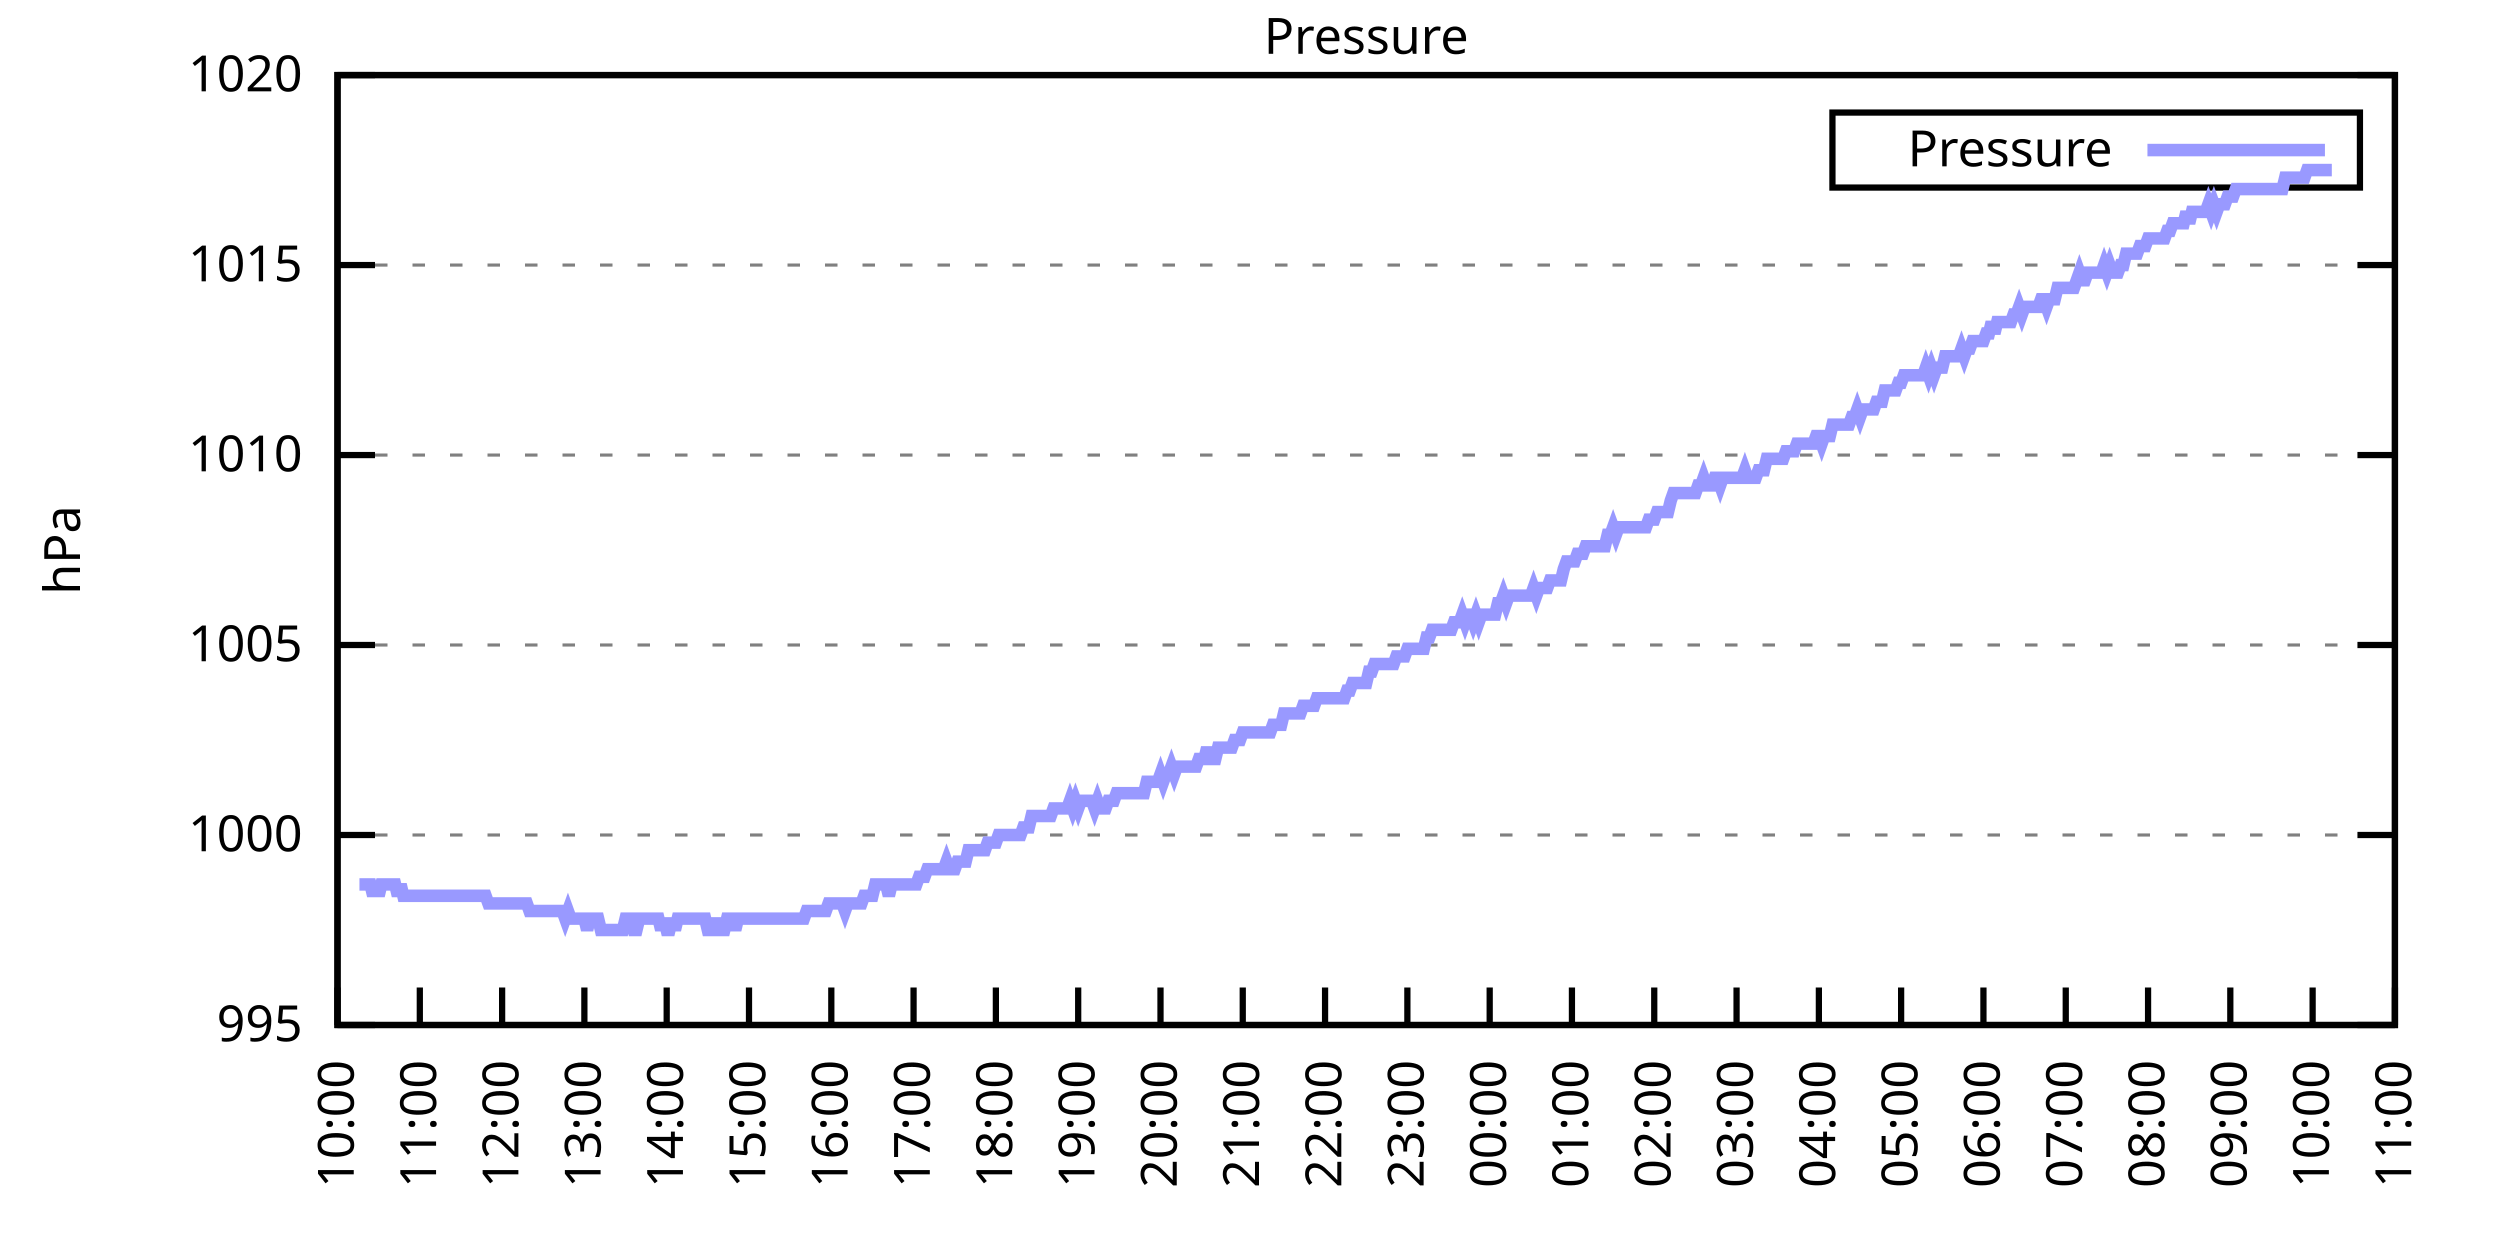
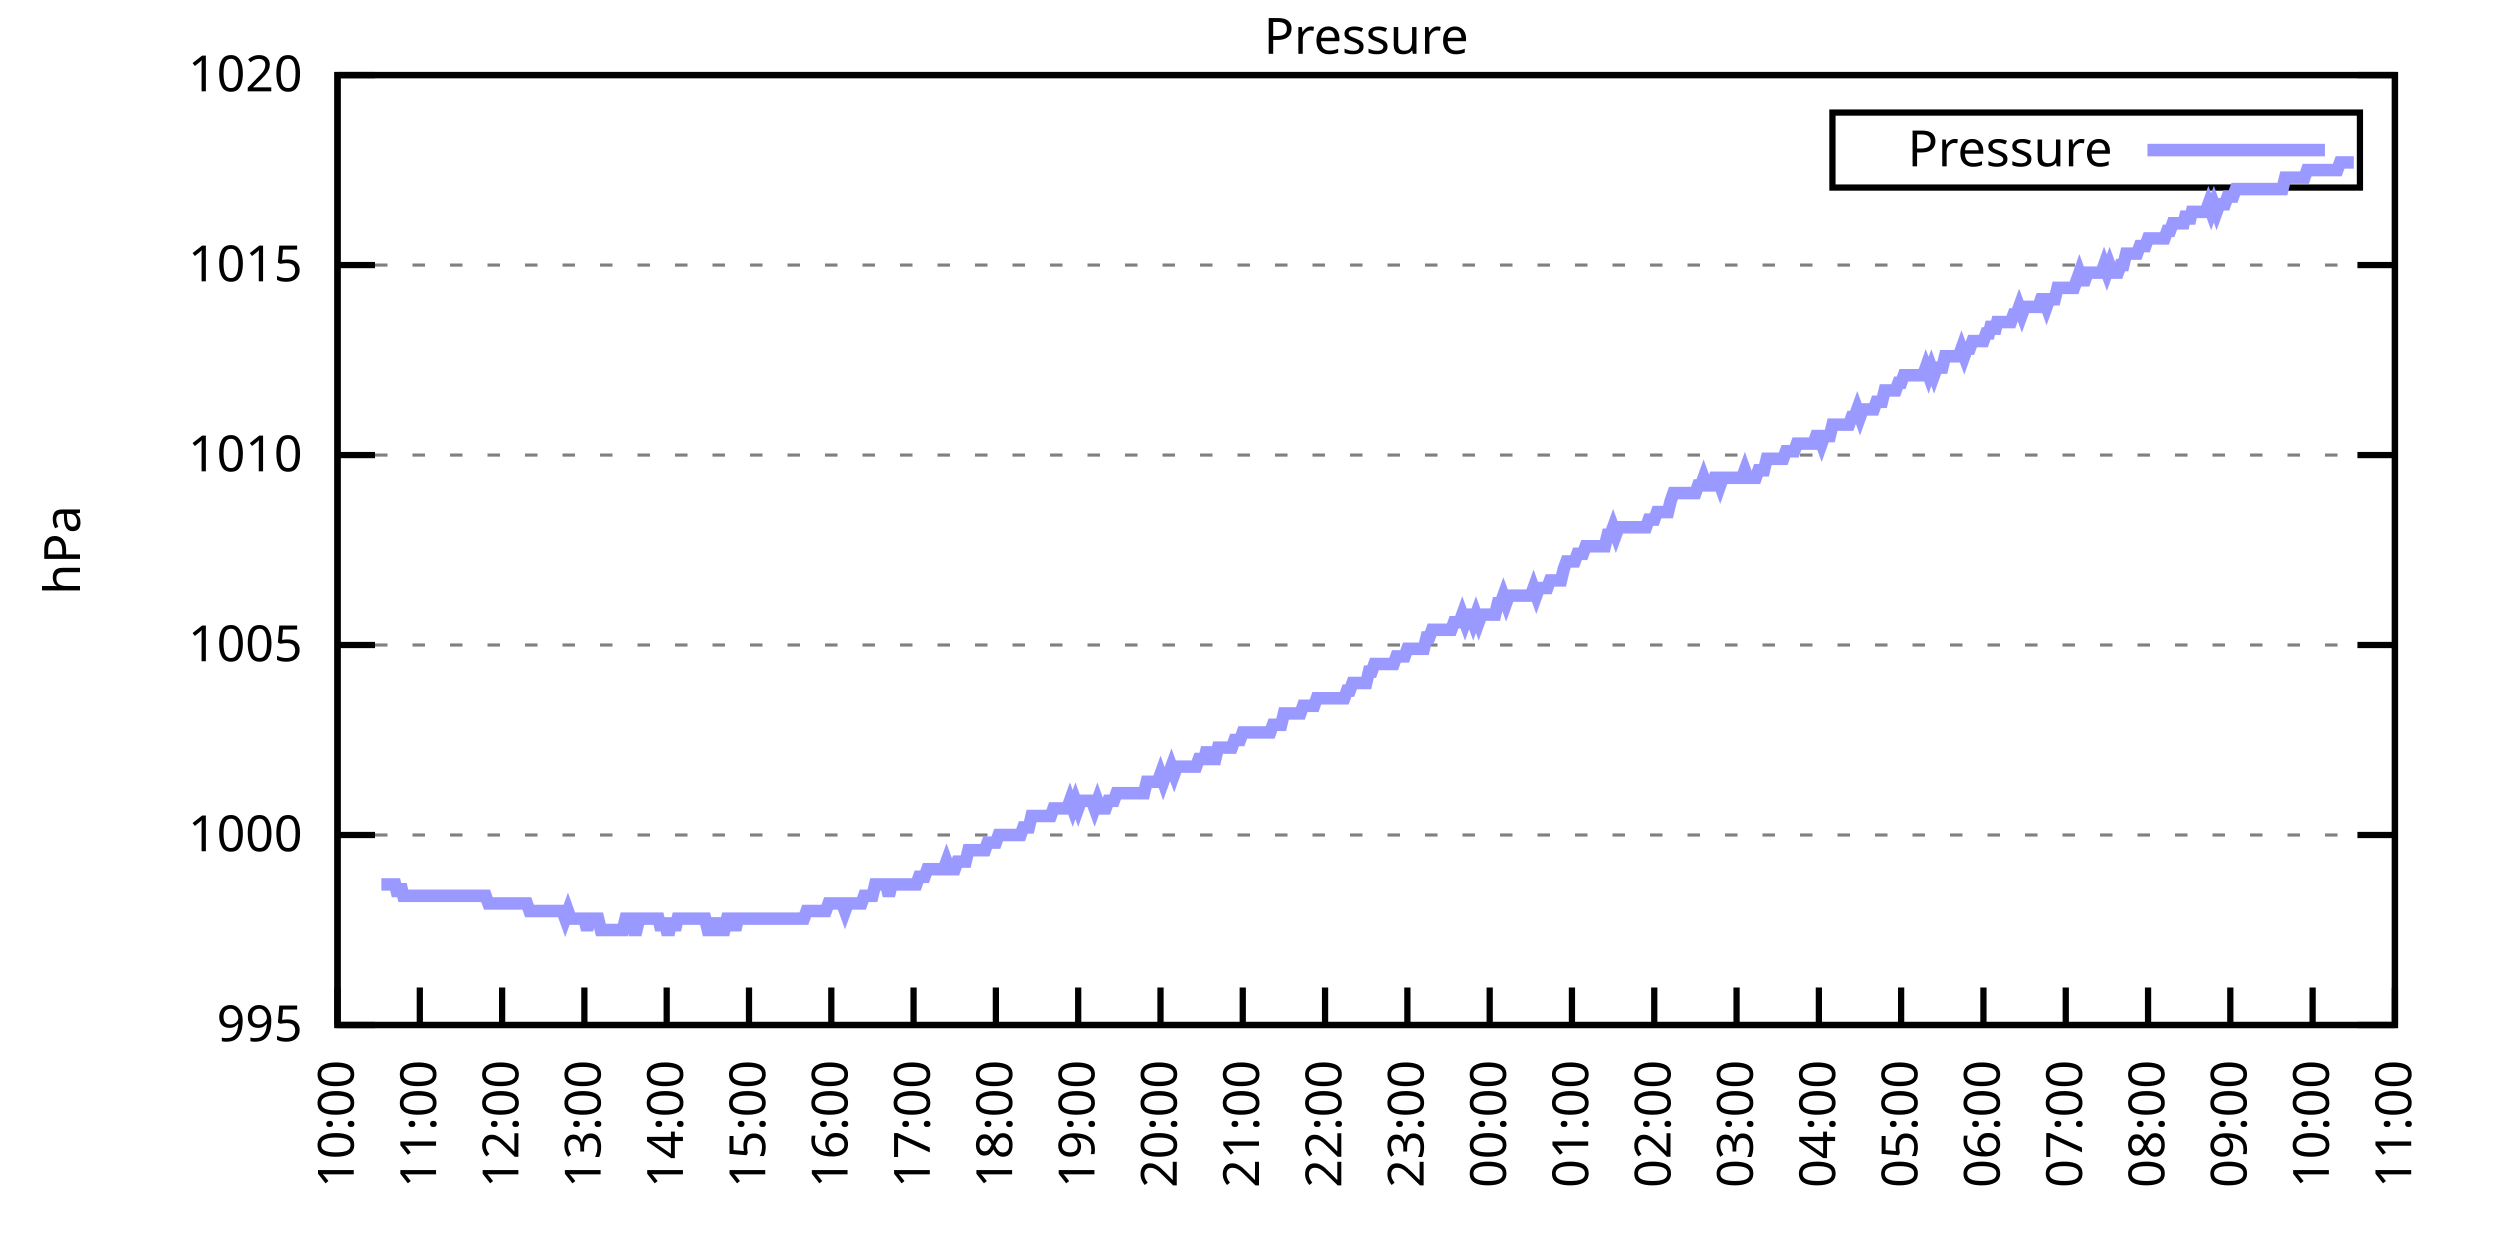
<svg xmlns="http://www.w3.org/2000/svg" xmlns:xlink="http://www.w3.org/1999/xlink" width="400" height="200" viewBox="0 0 400 200">
  <g id="gnuplot_canvas">
    <rect x="0" y="0" width="400" height="200" fill="none" />
    <defs>
      <circle id="gpDot" r="0.5" stroke-width="0.5" stroke="currentColor" />
      <path id="gpPt0" stroke-width="0.333" stroke="currentColor" d="M-1,0 h2 M0,-1 v2" />
      <path id="gpPt1" stroke-width="0.333" stroke="currentColor" d="M-1,-1 L1,1 M1,-1 L-1,1" />
      <path id="gpPt2" stroke-width="0.333" stroke="currentColor" d="M-1,0 L1,0 M0,-1 L0,1 M-1,-1 L1,1 M-1,1 L1,-1" />
      <rect id="gpPt3" stroke-width="0.333" stroke="currentColor" x="-1" y="-1" width="2" height="2" />
      <rect id="gpPt4" stroke-width="0.333" stroke="currentColor" fill="currentColor" x="-1" y="-1" width="2" height="2" />
      <circle id="gpPt5" stroke-width="0.333" stroke="currentColor" cx="0" cy="0" r="1" />
      <use xlink:href="#gpPt5" id="gpPt6" fill="currentColor" stroke="none" />
      <path id="gpPt7" stroke-width="0.333" stroke="currentColor" d="M0,-1.33 L-1.33,0.67 L1.33,0.67 z" />
      <use xlink:href="#gpPt7" id="gpPt8" fill="currentColor" stroke="none" />
      <use xlink:href="#gpPt7" id="gpPt9" stroke="currentColor" transform="rotate(180)" />
      <use xlink:href="#gpPt9" id="gpPt10" fill="currentColor" stroke="none" />
      <use xlink:href="#gpPt3" id="gpPt11" stroke="currentColor" transform="rotate(45)" />
      <use xlink:href="#gpPt11" id="gpPt12" fill="currentColor" stroke="none" />
      <path id="gpPt13" stroke-width="0.333" stroke="currentColor" d="M0,1.330 L1.265,0.411 L0.782,-1.067 L-0.782,-1.076 L-1.265,0.411 z" />
      <use xlink:href="#gpPt13" id="gpPt14" fill="currentColor" stroke="none" />
      <filter id="textbox" filterUnits="objectBoundingBox" x="0" y="0" height="1" width="1">
        <feFlood flood-color="white" flood-opacity="1" result="bgnd" />
        <feComposite in="SourceGraphic" in2="bgnd" operator="atop" />
      </filter>
      <filter id="greybox" filterUnits="objectBoundingBox" x="0" y="0" height="1" width="1">
        <feFlood flood-color="lightgrey" flood-opacity="1" result="grey" />
        <feComposite in="SourceGraphic" in2="grey" operator="atop" />
      </filter>
    </defs>
    <g fill="none" color="white" stroke="currentColor" stroke-width="1.00" stroke-linecap="butt" stroke-linejoin="miter">
</g>
    <g fill="none" color="black" stroke="currentColor" stroke-width="1.00" stroke-linecap="butt" stroke-linejoin="miter">
      <g stroke="none" shape-rendering="crispEdges">
        <polygon fill="rgb(255, 255, 255)" points="54.00,164.00 383.18,164.00 383.18,12.02 54.00,12.02 " />
      </g>
    </g>
    <g fill="none" color="black" stroke="currentColor" stroke-width="1.00" stroke-linecap="butt" stroke-linejoin="miter">
</g>
    <g fill="none" color="black" stroke="black" stroke-width="0.50" stroke-linecap="butt" stroke-linejoin="miter">
</g>
    <g fill="none" color="gray" stroke="currentColor" stroke-width="0.50" stroke-linecap="butt" stroke-linejoin="miter">
      <path stroke="gray" stroke-dasharray="2,4" class="gridline" d="M54.00,164.00 L383.19,164.00  " />
    </g>
    <g fill="none" color="gray" stroke="gray" stroke-width="1.00" stroke-linecap="butt" stroke-linejoin="miter">
</g>
    <g fill="none" color="black" stroke="currentColor" stroke-width="1.00" stroke-linecap="butt" stroke-linejoin="miter">
      <path stroke="black" d="M54.00,164.00 L60.00,164.00 M383.19,164.00 L377.19,164.00  " />
      <g transform="translate(48.40,166.60)" stroke="none" fill="black" font-family="Sans" font-size="8.00" text-anchor="end">
        <text>
          <tspan font-family="Sans"> 995</tspan>
        </text>
      </g>
    </g>
    <g fill="none" color="black" stroke="currentColor" stroke-width="1.00" stroke-linecap="butt" stroke-linejoin="miter">
</g>
    <g fill="none" color="black" stroke="black" stroke-width="0.50" stroke-linecap="butt" stroke-linejoin="miter">
</g>
    <g fill="none" color="gray" stroke="currentColor" stroke-width="0.50" stroke-linecap="butt" stroke-linejoin="miter">
      <path stroke="gray" stroke-dasharray="2,4" class="gridline" d="M54.00,133.60 L383.19,133.60  " />
    </g>
    <g fill="none" color="gray" stroke="gray" stroke-width="1.00" stroke-linecap="butt" stroke-linejoin="miter">
</g>
    <g fill="none" color="black" stroke="currentColor" stroke-width="1.00" stroke-linecap="butt" stroke-linejoin="miter">
      <path stroke="black" d="M54.00,133.60 L60.00,133.60 M383.19,133.60 L377.19,133.60  " />
      <g transform="translate(48.40,136.20)" stroke="none" fill="black" font-family="Sans" font-size="8.00" text-anchor="end">
        <text>
          <tspan font-family="Sans"> 1000</tspan>
        </text>
      </g>
    </g>
    <g fill="none" color="black" stroke="currentColor" stroke-width="1.00" stroke-linecap="butt" stroke-linejoin="miter">
</g>
    <g fill="none" color="black" stroke="black" stroke-width="0.50" stroke-linecap="butt" stroke-linejoin="miter">
</g>
    <g fill="none" color="gray" stroke="currentColor" stroke-width="0.50" stroke-linecap="butt" stroke-linejoin="miter">
      <path stroke="gray" stroke-dasharray="2,4" class="gridline" d="M54.00,103.20 L383.19,103.20  " />
    </g>
    <g fill="none" color="gray" stroke="gray" stroke-width="1.00" stroke-linecap="butt" stroke-linejoin="miter">
</g>
    <g fill="none" color="black" stroke="currentColor" stroke-width="1.00" stroke-linecap="butt" stroke-linejoin="miter">
      <path stroke="black" d="M54.00,103.20 L60.00,103.20 M383.19,103.20 L377.19,103.20  " />
      <g transform="translate(48.40,105.80)" stroke="none" fill="black" font-family="Sans" font-size="8.00" text-anchor="end">
        <text>
          <tspan font-family="Sans"> 1005</tspan>
        </text>
      </g>
    </g>
    <g fill="none" color="black" stroke="currentColor" stroke-width="1.00" stroke-linecap="butt" stroke-linejoin="miter">
</g>
    <g fill="none" color="black" stroke="black" stroke-width="0.50" stroke-linecap="butt" stroke-linejoin="miter">
</g>
    <g fill="none" color="gray" stroke="currentColor" stroke-width="0.50" stroke-linecap="butt" stroke-linejoin="miter">
      <path stroke="gray" stroke-dasharray="2,4" class="gridline" d="M54.00,72.81 L383.19,72.81  " />
    </g>
    <g fill="none" color="gray" stroke="gray" stroke-width="1.00" stroke-linecap="butt" stroke-linejoin="miter">
</g>
    <g fill="none" color="black" stroke="currentColor" stroke-width="1.00" stroke-linecap="butt" stroke-linejoin="miter">
      <path stroke="black" d="M54.00,72.81 L60.00,72.81 M383.19,72.81 L377.19,72.81  " />
      <g transform="translate(48.40,75.41)" stroke="none" fill="black" font-family="Sans" font-size="8.00" text-anchor="end">
        <text>
          <tspan font-family="Sans"> 1010</tspan>
        </text>
      </g>
    </g>
    <g fill="none" color="black" stroke="currentColor" stroke-width="1.00" stroke-linecap="butt" stroke-linejoin="miter">
</g>
    <g fill="none" color="black" stroke="black" stroke-width="0.50" stroke-linecap="butt" stroke-linejoin="miter">
</g>
    <g fill="none" color="gray" stroke="currentColor" stroke-width="0.50" stroke-linecap="butt" stroke-linejoin="miter">
      <path stroke="gray" stroke-dasharray="2,4" class="gridline" d="M54.00,42.41 L383.19,42.41  " />
    </g>
    <g fill="none" color="gray" stroke="gray" stroke-width="1.00" stroke-linecap="butt" stroke-linejoin="miter">
</g>
    <g fill="none" color="black" stroke="currentColor" stroke-width="1.00" stroke-linecap="butt" stroke-linejoin="miter">
      <path stroke="black" d="M54.00,42.41 L60.00,42.41 M383.19,42.41 L377.19,42.41  " />
      <g transform="translate(48.40,45.01)" stroke="none" fill="black" font-family="Sans" font-size="8.00" text-anchor="end">
        <text>
          <tspan font-family="Sans"> 1015</tspan>
        </text>
      </g>
    </g>
    <g fill="none" color="black" stroke="currentColor" stroke-width="1.00" stroke-linecap="butt" stroke-linejoin="miter">
</g>
    <g fill="none" color="black" stroke="black" stroke-width="0.50" stroke-linecap="butt" stroke-linejoin="miter">
</g>
    <g fill="none" color="gray" stroke="currentColor" stroke-width="0.50" stroke-linecap="butt" stroke-linejoin="miter">
      <path stroke="gray" stroke-dasharray="2,4" class="gridline" d="M54.00,12.01 L383.19,12.01  " />
    </g>
    <g fill="none" color="gray" stroke="gray" stroke-width="1.00" stroke-linecap="butt" stroke-linejoin="miter">
</g>
    <g fill="none" color="black" stroke="currentColor" stroke-width="1.00" stroke-linecap="butt" stroke-linejoin="miter">
      <path stroke="black" d="M54.00,12.01 L60.00,12.01 M383.19,12.01 L377.19,12.01  " />
      <g transform="translate(48.40,14.61)" stroke="none" fill="black" font-family="Sans" font-size="8.00" text-anchor="end">
        <text>
          <tspan font-family="Sans"> 1020</tspan>
        </text>
      </g>
    </g>
    <g fill="none" color="black" stroke="currentColor" stroke-width="1.00" stroke-linecap="butt" stroke-linejoin="miter">
      <path stroke="black" d="M54.00,164.00 L54.00,158.00  " />
      <g transform="translate(56.60,169.60) rotate(270.00)" stroke="none" fill="black" font-family="Sans" font-size="8.00" text-anchor="end">
        <text>
          <tspan font-family="Sans">10:00</tspan>
        </text>
      </g>
    </g>
    <g fill="none" color="black" stroke="currentColor" stroke-width="1.00" stroke-linecap="butt" stroke-linejoin="miter">
      <path stroke="black" d="M67.17,164.00 L67.17,158.00  " />
      <g transform="translate(69.77,169.60) rotate(270.00)" stroke="none" fill="black" font-family="Sans" font-size="8.00" text-anchor="end">
        <text>
          <tspan font-family="Sans">11:00</tspan>
        </text>
      </g>
    </g>
    <g fill="none" color="black" stroke="currentColor" stroke-width="1.00" stroke-linecap="butt" stroke-linejoin="miter">
      <path stroke="black" d="M80.34,164.00 L80.34,158.00  " />
      <g transform="translate(82.94,169.60) rotate(270.00)" stroke="none" fill="black" font-family="Sans" font-size="8.00" text-anchor="end">
        <text>
          <tspan font-family="Sans">12:00</tspan>
        </text>
      </g>
    </g>
    <g fill="none" color="black" stroke="currentColor" stroke-width="1.00" stroke-linecap="butt" stroke-linejoin="miter">
      <path stroke="black" d="M93.50,164.00 L93.50,158.00  " />
      <g transform="translate(96.10,169.60) rotate(270.00)" stroke="none" fill="black" font-family="Sans" font-size="8.00" text-anchor="end">
        <text>
          <tspan font-family="Sans">13:00</tspan>
        </text>
      </g>
    </g>
    <g fill="none" color="black" stroke="currentColor" stroke-width="1.00" stroke-linecap="butt" stroke-linejoin="miter">
      <path stroke="black" d="M106.67,164.00 L106.67,158.00  " />
      <g transform="translate(109.27,169.60) rotate(270.00)" stroke="none" fill="black" font-family="Sans" font-size="8.00" text-anchor="end">
        <text>
          <tspan font-family="Sans">14:00</tspan>
        </text>
      </g>
    </g>
    <g fill="none" color="black" stroke="currentColor" stroke-width="1.00" stroke-linecap="butt" stroke-linejoin="miter">
      <path stroke="black" d="M119.84,164.00 L119.84,158.00  " />
      <g transform="translate(122.44,169.60) rotate(270.00)" stroke="none" fill="black" font-family="Sans" font-size="8.00" text-anchor="end">
        <text>
          <tspan font-family="Sans">15:00</tspan>
        </text>
      </g>
    </g>
    <g fill="none" color="black" stroke="currentColor" stroke-width="1.00" stroke-linecap="butt" stroke-linejoin="miter">
      <path stroke="black" d="M133.01,164.00 L133.01,158.00  " />
      <g transform="translate(135.61,169.60) rotate(270.00)" stroke="none" fill="black" font-family="Sans" font-size="8.00" text-anchor="end">
        <text>
          <tspan font-family="Sans">16:00</tspan>
        </text>
      </g>
    </g>
    <g fill="none" color="black" stroke="currentColor" stroke-width="1.00" stroke-linecap="butt" stroke-linejoin="miter">
      <path stroke="black" d="M146.17,164.00 L146.17,158.00  " />
      <g transform="translate(148.77,169.60) rotate(270.00)" stroke="none" fill="black" font-family="Sans" font-size="8.00" text-anchor="end">
        <text>
          <tspan font-family="Sans">17:00</tspan>
        </text>
      </g>
    </g>
    <g fill="none" color="black" stroke="currentColor" stroke-width="1.00" stroke-linecap="butt" stroke-linejoin="miter">
      <path stroke="black" d="M159.34,164.00 L159.34,158.00  " />
      <g transform="translate(161.94,169.60) rotate(270.00)" stroke="none" fill="black" font-family="Sans" font-size="8.00" text-anchor="end">
        <text>
          <tspan font-family="Sans">18:00</tspan>
        </text>
      </g>
    </g>
    <g fill="none" color="black" stroke="currentColor" stroke-width="1.00" stroke-linecap="butt" stroke-linejoin="miter">
      <path stroke="black" d="M172.51,164.00 L172.51,158.00  " />
      <g transform="translate(175.11,169.60) rotate(270.00)" stroke="none" fill="black" font-family="Sans" font-size="8.00" text-anchor="end">
        <text>
          <tspan font-family="Sans">19:00</tspan>
        </text>
      </g>
    </g>
    <g fill="none" color="black" stroke="currentColor" stroke-width="1.00" stroke-linecap="butt" stroke-linejoin="miter">
      <path stroke="black" d="M185.68,164.00 L185.68,158.00  " />
      <g transform="translate(188.28,169.60) rotate(270.00)" stroke="none" fill="black" font-family="Sans" font-size="8.00" text-anchor="end">
        <text>
          <tspan font-family="Sans">20:00</tspan>
        </text>
      </g>
    </g>
    <g fill="none" color="black" stroke="currentColor" stroke-width="1.00" stroke-linecap="butt" stroke-linejoin="miter">
      <path stroke="black" d="M198.84,164.00 L198.84,158.00  " />
      <g transform="translate(201.44,169.60) rotate(270.00)" stroke="none" fill="black" font-family="Sans" font-size="8.00" text-anchor="end">
        <text>
          <tspan font-family="Sans">21:00</tspan>
        </text>
      </g>
    </g>
    <g fill="none" color="black" stroke="currentColor" stroke-width="1.00" stroke-linecap="butt" stroke-linejoin="miter">
      <path stroke="black" d="M212.01,164.00 L212.01,158.00  " />
      <g transform="translate(214.61,169.60) rotate(270.00)" stroke="none" fill="black" font-family="Sans" font-size="8.00" text-anchor="end">
        <text>
          <tspan font-family="Sans">22:00</tspan>
        </text>
      </g>
    </g>
    <g fill="none" color="black" stroke="currentColor" stroke-width="1.00" stroke-linecap="butt" stroke-linejoin="miter">
      <path stroke="black" d="M225.18,164.00 L225.18,158.00  " />
      <g transform="translate(227.78,169.60) rotate(270.00)" stroke="none" fill="black" font-family="Sans" font-size="8.00" text-anchor="end">
        <text>
          <tspan font-family="Sans">23:00</tspan>
        </text>
      </g>
    </g>
    <g fill="none" color="black" stroke="currentColor" stroke-width="1.00" stroke-linecap="butt" stroke-linejoin="miter">
      <path stroke="black" d="M238.35,164.00 L238.35,158.00  " />
      <g transform="translate(240.95,169.60) rotate(270.00)" stroke="none" fill="black" font-family="Sans" font-size="8.00" text-anchor="end">
        <text>
          <tspan font-family="Sans">00:00</tspan>
        </text>
      </g>
    </g>
    <g fill="none" color="black" stroke="currentColor" stroke-width="1.00" stroke-linecap="butt" stroke-linejoin="miter">
      <path stroke="black" d="M251.51,164.00 L251.51,158.00  " />
      <g transform="translate(254.11,169.60) rotate(270.00)" stroke="none" fill="black" font-family="Sans" font-size="8.00" text-anchor="end">
        <text>
          <tspan font-family="Sans">01:00</tspan>
        </text>
      </g>
    </g>
    <g fill="none" color="black" stroke="currentColor" stroke-width="1.00" stroke-linecap="butt" stroke-linejoin="miter">
      <path stroke="black" d="M264.68,164.00 L264.68,158.00  " />
      <g transform="translate(267.28,169.60) rotate(270.00)" stroke="none" fill="black" font-family="Sans" font-size="8.00" text-anchor="end">
        <text>
          <tspan font-family="Sans">02:00</tspan>
        </text>
      </g>
    </g>
    <g fill="none" color="black" stroke="currentColor" stroke-width="1.00" stroke-linecap="butt" stroke-linejoin="miter">
      <path stroke="black" d="M277.85,164.00 L277.85,158.00  " />
      <g transform="translate(280.45,169.60) rotate(270.00)" stroke="none" fill="black" font-family="Sans" font-size="8.00" text-anchor="end">
        <text>
          <tspan font-family="Sans">03:00</tspan>
        </text>
      </g>
    </g>
    <g fill="none" color="black" stroke="currentColor" stroke-width="1.00" stroke-linecap="butt" stroke-linejoin="miter">
      <path stroke="black" d="M291.02,164.00 L291.02,158.00  " />
      <g transform="translate(293.62,169.60) rotate(270.00)" stroke="none" fill="black" font-family="Sans" font-size="8.00" text-anchor="end">
        <text>
          <tspan font-family="Sans">04:00</tspan>
        </text>
      </g>
    </g>
    <g fill="none" color="black" stroke="currentColor" stroke-width="1.00" stroke-linecap="butt" stroke-linejoin="miter">
      <path stroke="black" d="M304.18,164.00 L304.18,158.00  " />
      <g transform="translate(306.78,169.60) rotate(270.00)" stroke="none" fill="black" font-family="Sans" font-size="8.00" text-anchor="end">
        <text>
          <tspan font-family="Sans">05:00</tspan>
        </text>
      </g>
    </g>
    <g fill="none" color="black" stroke="currentColor" stroke-width="1.00" stroke-linecap="butt" stroke-linejoin="miter">
      <path stroke="black" d="M317.35,164.00 L317.35,158.00  " />
      <g transform="translate(319.95,169.60) rotate(270.00)" stroke="none" fill="black" font-family="Sans" font-size="8.00" text-anchor="end">
        <text>
          <tspan font-family="Sans">06:00</tspan>
        </text>
      </g>
    </g>
    <g fill="none" color="black" stroke="currentColor" stroke-width="1.00" stroke-linecap="butt" stroke-linejoin="miter">
      <path stroke="black" d="M330.52,164.00 L330.52,158.00  " />
      <g transform="translate(333.12,169.60) rotate(270.00)" stroke="none" fill="black" font-family="Sans" font-size="8.00" text-anchor="end">
        <text>
          <tspan font-family="Sans">07:00</tspan>
        </text>
      </g>
    </g>
    <g fill="none" color="black" stroke="currentColor" stroke-width="1.00" stroke-linecap="butt" stroke-linejoin="miter">
      <path stroke="black" d="M343.69,164.00 L343.69,158.00  " />
      <g transform="translate(346.29,169.60) rotate(270.00)" stroke="none" fill="black" font-family="Sans" font-size="8.00" text-anchor="end">
        <text>
          <tspan font-family="Sans">08:00</tspan>
        </text>
      </g>
    </g>
    <g fill="none" color="black" stroke="currentColor" stroke-width="1.00" stroke-linecap="butt" stroke-linejoin="miter">
      <path stroke="black" d="M356.85,164.00 L356.85,158.00  " />
      <g transform="translate(359.45,169.60) rotate(270.00)" stroke="none" fill="black" font-family="Sans" font-size="8.00" text-anchor="end">
        <text>
          <tspan font-family="Sans">09:00</tspan>
        </text>
      </g>
    </g>
    <g fill="none" color="black" stroke="currentColor" stroke-width="1.00" stroke-linecap="butt" stroke-linejoin="miter">
      <path stroke="black" d="M370.02,164.00 L370.02,158.00  " />
      <g transform="translate(372.62,169.60) rotate(270.00)" stroke="none" fill="black" font-family="Sans" font-size="8.00" text-anchor="end">
        <text>
          <tspan font-family="Sans">10:00</tspan>
        </text>
      </g>
    </g>
    <g fill="none" color="black" stroke="currentColor" stroke-width="1.00" stroke-linecap="butt" stroke-linejoin="miter">
      <path stroke="black" d="M383.19,164.00 L383.19,158.00  " />
      <g transform="translate(385.79,169.60) rotate(270.00)" stroke="none" fill="black" font-family="Sans" font-size="8.00" text-anchor="end">
        <text>
          <tspan font-family="Sans">11:00</tspan>
        </text>
      </g>
    </g>
    <g fill="none" color="black" stroke="currentColor" stroke-width="1.00" stroke-linecap="butt" stroke-linejoin="miter">
</g>
    <g fill="none" color="black" stroke="currentColor" stroke-width="1.00" stroke-linecap="butt" stroke-linejoin="miter">
      <path stroke="black" d="M54.00,12.01 L54.00,164.00 L383.19,164.00 L383.19,12.01 L54.00,12.01 Z  " />
    </g>
    <g fill="none" color="black" stroke="currentColor" stroke-width="1.00" stroke-linecap="butt" stroke-linejoin="miter">
</g>
    <g fill="none" color="black" stroke="currentColor" stroke-width="1.00" stroke-linecap="butt" stroke-linejoin="miter">
      <path stroke="black" d="M293.19,30.01 L293.19,18.01 L377.59,18.01 L377.59,30.01 L293.19,30.01 Z  " />
    </g>
    <g id="Pressure_plot_1">
      <g fill="none" color="white" stroke="black" stroke-width="2.00" stroke-linecap="butt" stroke-linejoin="miter">
</g>
      <g fill="none" color="black" stroke="currentColor" stroke-width="2.00" stroke-linecap="butt" stroke-linejoin="miter">
        <g transform="translate(337.99,26.61)" stroke="none" fill="black" font-family="Sans" font-size="8.00" text-anchor="end">
          <text>
            <tspan font-family="Sans">Pressure</tspan>
          </text>
        </g>
      </g>
      <g fill="none" color="black" stroke="currentColor" stroke-width="2.00" stroke-linecap="butt" stroke-linejoin="miter">
-         <path stroke="rgb(153, 153, 255)" d="M343.59,24.01 L371.99,24.01 M57.51,141.51 L57.95,141.51 L58.39,141.51 L58.83,141.51 L59.27,141.51 L59.71,143.33   L60.14,141.51 L60.58,143.33 L61.02,141.51 L61.46,141.51 L61.90,141.51 L62.34,141.51 L62.78,141.51 L63.22,141.51   L63.66,143.33 L64.10,141.51 L64.53,143.33 L64.97,143.33 L65.41,143.33 L65.85,143.33 L66.29,143.33 L66.73,143.33   L67.17,143.33 L67.61,143.33 L68.05,143.33 L68.48,143.33 L68.92,143.33 L69.36,143.33 L69.80,143.33 L70.24,143.33   L70.68,143.33 L71.12,143.33 L71.56,143.33 L72.00,143.33 L72.43,143.33 L72.87,143.33 L73.31,143.33 L73.75,143.33   L74.19,143.33 L74.63,143.33 L75.07,143.33 L75.51,143.33 L75.95,143.33 L76.38,143.33 L76.82,143.33 L77.26,143.33   L77.70,143.33 L78.14,144.55 L78.58,144.55 L79.02,144.55 L79.46,144.55 L79.90,144.55 L80.34,144.55 L80.77,144.55   L81.21,144.55 L81.65,144.55 L82.09,144.55 L82.53,144.55 L82.97,144.55 L83.41,144.55 L83.85,144.55 L84.29,144.55   L84.72,145.76 L85.16,145.76 L85.60,145.76 L86.04,145.76 L86.48,145.76 L86.92,145.76 L87.36,145.76 L87.80,145.76   L88.24,145.76 L88.67,145.76 L89.11,145.76 L89.55,145.76 L89.99,145.76 L90.43,146.98 L90.87,145.76 L91.31,146.98   L91.75,146.98 L92.19,146.98 L92.62,146.98 L93.06,146.98 L93.50,146.98 L93.94,148.80 L94.38,146.98 L94.82,146.98   L95.26,146.98 L95.70,146.98 L96.14,148.80 L96.58,148.80 L97.01,148.80 L97.45,148.80 L97.89,148.80 L98.33,148.80   L98.77,148.80 L99.21,148.80 L99.65,148.80 L100.09,146.98 L100.53,146.98 L100.96,146.98 L101.40,148.80 L101.84,148.80   L102.28,146.98 L102.72,146.98 L103.16,146.98 L103.60,146.98 L104.04,146.98 L104.48,146.98 L104.91,146.98 L105.35,146.98   L105.79,148.80 L106.23,146.98 L106.67,148.80 L107.11,148.80 L107.55,146.98 L107.99,148.80 L108.43,146.98 L108.87,146.98   L109.30,146.98 L109.74,146.98 L110.18,146.98 L110.62,146.98 L111.06,146.98 L111.50,146.98 L111.94,146.98 L112.38,146.98   L112.82,146.98 L113.25,148.80 L113.69,148.80 L114.13,148.80 L114.57,146.98 L115.01,148.80 L115.45,148.80 L115.89,148.80   L116.33,146.98 L116.77,146.98 L117.20,146.98 L117.64,148.80 L118.08,146.98 L118.52,146.98 L118.96,146.98 L119.40,146.98   L119.84,146.98 L120.28,146.98 L120.72,146.98 L121.15,146.98 L121.59,146.98 L122.03,146.98 L122.47,146.98 L122.91,146.98   L123.35,146.98 L123.79,146.98 L124.23,146.98 L124.67,146.98 L125.11,146.98 L125.54,146.98 L125.98,146.98 L126.42,146.98   L126.86,146.98 L127.30,146.98 L127.74,146.98 L128.18,146.98 L128.62,146.98 L129.06,145.76 L129.49,145.76 L129.93,145.76   L130.37,145.76 L130.81,145.76 L131.25,145.76 L131.69,145.76 L132.13,145.76 L132.57,144.55 L133.01,144.55 L133.44,144.55   L133.88,144.55 L134.32,144.55 L134.76,144.55 L135.20,145.76 L135.64,144.55 L136.08,144.55 L136.52,144.55 L136.96,144.55   L137.39,144.55 L137.83,144.55 L138.27,143.33 L138.71,143.33 L139.15,143.33 L139.59,143.33 L140.03,141.51 L140.47,141.51   L140.91,141.51 L141.35,141.51 L141.78,141.51 L142.22,143.33 L142.66,141.51 L143.10,141.51 L143.54,141.51 L143.98,141.51   L144.42,141.51 L144.86,141.51 L145.30,141.51 L145.73,141.51 L146.17,141.51 L146.61,141.51 L147.05,140.29 L147.49,140.29   L147.93,140.29 L148.37,139.07 L148.81,139.07 L149.25,139.07 L149.68,139.07 L150.12,139.07 L150.56,139.07 L151.00,139.07   L151.44,137.86 L151.88,139.07 L152.32,139.07 L152.76,139.07 L153.20,137.86 L153.63,137.86 L154.07,137.86 L154.51,137.86   L154.95,136.03 L155.39,136.03 L155.83,136.03 L156.27,136.03 L156.71,136.03 L157.15,136.03 L157.59,136.03 L158.02,134.82   L158.46,134.82 L158.90,134.82 L159.34,134.82 L159.78,133.60 L160.22,133.60 L160.66,133.60 L161.10,133.60 L161.54,133.60   L161.97,133.60 L162.41,133.60 L162.85,133.60 L163.29,133.60 L163.73,132.39 L164.17,132.39 L164.61,132.39 L165.05,130.56   L165.49,130.56 L165.92,130.56 L166.36,130.56 L166.80,130.56 L167.24,130.56 L167.68,130.56 L168.12,130.56 L168.56,129.35   L169.00,129.35 L169.44,129.35 L169.87,129.35 L170.31,129.35 L170.75,129.35 L171.19,128.13 L171.63,129.35 L172.07,128.13   L172.51,129.35 L172.95,128.13 L173.39,128.13 L173.83,128.13 L174.26,128.13 L174.70,128.13 L175.14,129.35 L175.58,128.13   L176.02,129.35 L176.46,129.35 L176.90,129.35 L177.34,128.13 L177.78,128.13 L178.21,128.13 L178.65,126.91 L179.09,126.91   L179.53,126.91 L179.97,126.91 L180.41,126.91 L180.85,126.91 L181.29,126.91 L181.73,126.91 L182.16,126.91 L182.60,126.91   L183.04,126.91 L183.48,125.09 L183.92,125.09 L184.36,125.09 L184.80,125.09 L185.24,125.09 L185.68,123.87 L186.11,125.09   L186.55,123.87 L186.99,123.87 L187.43,122.66 L187.87,123.87 L188.31,122.66 L188.75,122.66 L189.19,122.66 L189.63,122.66   L190.07,122.66 L190.50,122.66 L190.94,122.66 L191.38,122.66 L191.82,121.44 L192.26,121.44 L192.70,121.44 L193.14,119.62   L193.58,121.44 L194.02,121.44 L194.45,121.44 L194.89,119.62 L195.33,119.62 L195.77,119.62 L196.21,119.62 L196.65,119.62   L197.09,119.62 L197.53,118.40 L197.97,118.40 L198.40,118.40 L198.84,117.19 L199.28,117.19 L199.72,117.19 L200.16,117.19   L200.60,117.19 L201.04,117.19 L201.48,117.19 L201.92,117.19 L202.35,117.19 L202.79,117.19 L203.23,117.19 L203.67,115.97   L204.11,115.97 L204.55,115.97 L204.99,115.97 L205.43,114.15 L205.87,114.15 L206.31,114.15 L206.74,114.15 L207.18,114.15   L207.62,114.15 L208.06,114.15 L208.50,112.93 L208.94,112.93 L209.38,112.93 L209.82,112.93 L210.26,112.93 L210.69,111.72   L211.13,111.72 L211.57,111.72 L212.01,111.72 L212.45,111.72 L212.89,111.72 L213.33,111.72 L213.77,111.72 L214.21,111.72   L214.64,111.72 L215.08,111.72 L215.52,110.50 L215.96,110.50 L216.40,109.28 L216.84,109.28 L217.28,109.28 L217.72,109.28   L218.16,109.28 L218.60,109.28 L219.03,107.46 L219.47,107.46 L219.91,106.24 L220.35,106.24 L220.79,106.24 L221.23,106.24   L221.67,106.24 L222.11,106.24 L222.55,106.24 L222.98,106.24 L223.42,105.03 L223.86,105.03 L224.30,105.03 L224.74,105.03   L225.18,103.81 L225.62,103.81 L226.06,103.81 L226.50,103.81 L226.93,103.81 L227.37,103.81 L227.81,103.81 L228.25,101.99   L228.69,101.99 L229.13,100.77 L229.57,100.77 L230.01,100.77 L230.45,100.77 L230.88,100.77 L231.32,100.77 L231.76,100.77   L232.20,100.77 L232.64,99.56 L233.08,99.56 L233.52,99.56 L233.96,98.34 L234.40,99.56 L234.84,98.34 L235.27,98.34   L235.71,99.56 L236.15,98.34 L236.59,99.56 L237.03,98.34 L237.47,98.34 L237.91,98.34 L238.35,98.34 L238.79,98.34   L239.22,98.34 L239.66,96.52 L240.10,96.52 L240.54,95.30 L240.98,96.52 L241.42,95.30 L241.86,95.30 L242.30,95.30   L242.74,95.30 L243.17,95.30 L243.61,95.30 L244.05,95.30 L244.49,95.30 L244.93,95.30 L245.37,94.08 L245.81,95.30   L246.25,94.08 L246.69,94.08 L247.12,94.08 L247.56,94.08 L248.00,92.87 L248.44,92.87 L248.88,92.87 L249.32,92.87   L249.76,92.87 L250.20,91.04 L250.64,89.83 L251.08,89.83 L251.51,89.83 L251.95,89.83 L252.39,88.61 L252.83,88.61   L253.27,88.61 L253.71,87.40 L254.15,87.40 L254.59,87.40 L255.03,87.40 L255.46,87.40 L255.90,87.40 L256.34,87.40   L256.78,87.40 L257.22,85.57 L257.66,85.57 L258.10,84.36 L258.54,85.57 L258.98,84.36 L259.41,84.36 L259.85,84.36   L260.29,84.36 L260.73,84.36 L261.17,84.36 L261.61,84.36 L262.05,84.36 L262.49,84.36 L262.93,84.36 L263.36,84.36   L263.80,83.14 L264.24,83.14 L264.68,83.14 L265.12,81.93 L265.56,81.93 L266.00,81.93 L266.44,81.93 L266.88,81.93   L267.32,80.10 L267.75,78.89 L268.19,78.89 L268.63,78.89 L269.07,78.89 L269.51,78.89 L269.95,78.89 L270.39,78.89   L270.83,78.89 L271.27,78.89 L271.70,77.67 L272.14,77.67 L272.58,76.45 L273.02,77.67 L273.46,77.67 L273.90,77.67   L274.34,76.45 L274.78,76.45 L275.22,77.67 L275.65,76.45 L276.09,76.45 L276.53,76.45 L276.97,76.45 L277.41,76.45   L277.85,76.45 L278.29,76.45 L278.73,76.45 L279.17,75.24 L279.60,76.45 L280.04,76.45 L280.48,76.45 L280.92,76.45   L281.36,75.24 L281.80,75.24 L282.24,75.24 L282.68,73.41 L283.12,73.41 L283.56,73.41 L283.99,73.41 L284.43,73.41   L284.87,73.41 L285.31,73.41 L285.75,72.20 L286.19,72.20 L286.63,72.20 L287.07,72.20 L287.51,70.98 L287.94,70.98   L288.38,70.98 L288.82,70.98 L289.26,70.98 L289.70,70.98 L290.14,70.98 L290.58,69.77 L291.02,69.77 L291.46,70.98   L291.89,69.77 L292.33,69.77 L292.77,69.77 L293.21,67.94 L293.65,67.94 L294.09,67.94 L294.53,67.94 L294.97,67.94   L295.41,67.94 L295.84,67.94 L296.28,66.73 L296.72,66.73 L297.16,65.51 L297.60,66.73 L298.04,65.51 L298.48,65.51   L298.92,65.51 L299.36,65.51 L299.80,65.51 L300.23,64.29 L300.67,64.29 L301.11,64.29 L301.55,62.47 L301.99,62.47   L302.43,62.47 L302.87,62.47 L303.31,62.47 L303.75,61.25 L304.18,61.25 L304.62,60.04 L305.06,60.04 L305.50,60.04   L305.94,60.04 L306.38,60.04 L306.82,60.04 L307.26,60.04 L307.70,60.04 L308.13,58.82 L308.57,60.04 L309.01,58.82   L309.45,60.04 L309.89,58.82 L310.33,58.82 L310.77,58.82 L311.21,57.00 L311.65,57.00 L312.08,57.00 L312.52,57.00   L312.96,57.00 L313.40,57.00 L313.84,55.78 L314.28,57.00 L314.72,55.78 L315.16,55.78 L315.60,54.57 L316.04,54.57   L316.47,54.57 L316.91,54.57 L317.35,54.57 L317.79,53.35 L318.23,53.35 L318.67,51.53 L319.11,53.35 L319.55,51.53   L319.99,51.53 L320.42,51.53 L320.86,51.53 L321.30,51.53 L321.74,51.53 L322.18,50.31 L322.62,50.31 L323.06,49.10   L323.50,50.31 L323.94,49.10 L324.37,49.10 L324.81,49.10 L325.25,49.10 L325.69,49.10 L326.13,49.10 L326.57,47.88   L327.01,47.88 L327.45,49.10 L327.89,47.88 L328.33,47.88 L328.76,47.88 L329.20,46.06 L329.64,46.06 L330.08,46.06   L330.52,46.06 L330.96,46.06 L331.40,46.06 L331.84,46.06 L332.28,44.84 L332.71,43.62 L333.15,44.84 L333.59,44.84   L334.03,43.62 L334.47,43.62 L334.91,43.62 L335.35,43.62 L335.79,43.62 L336.23,43.62 L336.66,42.41 L337.10,43.62   L337.54,42.41 L337.98,43.62 L338.42,43.62 L338.86,43.62 L339.30,42.41 L339.74,42.41 L340.18,40.58 L340.61,40.58   L341.05,40.58 L341.49,40.58 L341.93,40.58 L342.37,39.37 L342.81,39.37 L343.25,39.37 L343.69,38.15 L344.13,38.15   L344.57,38.15 L345.00,38.15 L345.44,38.15 L345.88,38.15 L346.32,38.15 L346.76,36.94 L347.20,36.94 L347.64,35.72   L348.08,35.72 L348.52,35.72 L348.95,35.72 L349.39,35.72 L349.83,33.90 L350.27,35.72 L350.71,33.90 L351.15,33.90   L351.59,33.90 L352.03,33.90 L352.47,33.90 L352.90,33.90 L353.34,32.68 L353.78,33.90 L354.22,32.68 L354.66,33.90   L355.10,32.68 L355.54,32.68 L355.98,32.68 L356.42,31.46 L356.85,31.46 L357.29,31.46 L357.73,30.25 L358.17,30.25   L358.61,30.25 L359.05,30.25 L359.49,30.25 L359.93,30.25 L360.37,30.25 L360.81,30.25 L361.24,30.25 L361.68,30.25   L362.12,30.25 L362.56,30.25 L363.00,30.25 L363.44,30.25 L363.88,30.25 L364.32,30.25 L364.76,30.25 L365.19,30.25   L365.63,28.42 L366.07,28.42 L366.51,28.42 L366.95,28.42 L367.39,28.42 L367.83,28.42 L368.27,28.42 L368.71,28.42   L369.14,27.21 L369.58,27.21 L370.02,27.21 L370.46,27.21 L370.90,27.21 L371.34,27.21 L371.78,27.21 L372.22,27.21   L372.66,27.21 L373.09,27.21  " />
+         <path stroke="rgb(153, 153, 255)" d="M343.59,24.01 L371.99,24.01 M61.02,141.51 L61.46,141.51 L61.90,141.51 L62.34,141.51 L62.78,141.51 L63.22,141.51   L63.66,143.33 L64.10,141.51 L64.53,143.33 L64.97,143.33 L65.41,143.33 L65.85,143.33 L66.29,143.33 L66.73,143.33   L67.17,143.33 L67.61,143.33 L68.05,143.33 L68.48,143.33 L68.92,143.33 L69.36,143.33 L69.80,143.33 L70.24,143.33   L70.68,143.33 L71.12,143.33 L71.56,143.33 L72.00,143.33 L72.43,143.33 L72.87,143.33 L73.31,143.33 L73.75,143.33   L74.19,143.33 L74.63,143.33 L75.07,143.33 L75.51,143.33 L75.95,143.33 L76.38,143.33 L76.82,143.33 L77.26,143.33   L77.70,143.33 L78.14,144.55 L78.58,144.55 L79.02,144.55 L79.46,144.55 L79.90,144.55 L80.34,144.55 L80.77,144.55   L81.21,144.55 L81.65,144.55 L82.09,144.55 L82.53,144.55 L82.97,144.55 L83.41,144.55 L83.85,144.55 L84.29,144.55   L84.72,145.76 L85.16,145.76 L85.60,145.76 L86.04,145.76 L86.48,145.76 L86.92,145.76 L87.36,145.76 L87.80,145.76   L88.24,145.76 L88.67,145.76 L89.11,145.76 L89.55,145.76 L89.99,145.76 L90.43,146.98 L90.87,145.76 L91.31,146.98   L91.75,146.98 L92.19,146.98 L92.62,146.98 L93.06,146.98 L93.50,146.98 L93.94,148.80 L94.38,146.98 L94.82,146.98   L95.26,146.98 L95.70,146.98 L96.14,148.80 L96.58,148.80 L97.01,148.80 L97.45,148.80 L97.89,148.80 L98.33,148.80   L98.77,148.80 L99.21,148.80 L99.65,148.80 L100.09,146.98 L100.53,146.98 L100.96,146.98 L101.40,148.80 L101.84,148.80   L102.28,146.98 L102.72,146.98 L103.16,146.98 L103.60,146.98 L104.04,146.98 L104.48,146.98 L104.91,146.98 L105.35,146.98   L105.79,148.80 L106.23,146.98 L106.67,148.80 L107.11,148.80 L107.55,146.98 L107.99,148.80 L108.43,146.98 L108.87,146.98   L109.30,146.98 L109.74,146.98 L110.18,146.98 L110.62,146.98 L111.06,146.98 L111.50,146.98 L111.94,146.98 L112.38,146.98   L112.82,146.98 L113.25,148.80 L113.69,148.80 L114.13,148.80 L114.57,146.98 L115.01,148.80 L115.45,148.80 L115.89,148.80   L116.33,146.98 L116.77,146.98 L117.20,146.98 L117.64,148.80 L118.08,146.98 L118.52,146.98 L118.96,146.98 L119.40,146.98   L119.84,146.98 L120.28,146.98 L120.72,146.98 L121.15,146.98 L121.59,146.98 L122.03,146.98 L122.47,146.98 L122.91,146.98   L123.35,146.98 L123.79,146.98 L124.23,146.98 L124.67,146.98 L125.11,146.98 L125.54,146.98 L125.98,146.98 L126.42,146.98   L126.86,146.98 L127.30,146.98 L127.74,146.98 L128.18,146.98 L128.62,146.98 L129.06,145.76 L129.49,145.76 L129.93,145.76   L130.37,145.76 L130.81,145.76 L131.25,145.76 L131.69,145.76 L132.13,145.76 L132.57,144.55 L133.01,144.55 L133.44,144.55   L133.88,144.55 L134.32,144.55 L134.76,144.55 L135.20,145.76 L135.64,144.55 L136.08,144.55 L136.52,144.55 L136.96,144.55   L137.39,144.55 L137.83,144.55 L138.27,143.33 L138.71,143.33 L139.15,143.33 L139.59,143.33 L140.03,141.51 L140.47,141.51   L140.91,141.51 L141.35,141.51 L141.78,141.51 L142.22,143.33 L142.66,141.51 L143.10,141.51 L143.54,141.51 L143.98,141.51   L144.42,141.51 L144.86,141.51 L145.30,141.51 L145.73,141.51 L146.17,141.51 L146.61,141.51 L147.05,140.29 L147.49,140.29   L147.93,140.29 L148.37,139.07 L148.81,139.07 L149.25,139.07 L149.68,139.07 L150.12,139.07 L150.56,139.07 L151.00,139.07   L151.44,137.86 L151.88,139.07 L152.32,139.07 L152.76,139.07 L153.20,137.86 L153.63,137.86 L154.07,137.86 L154.51,137.86   L154.95,136.03 L155.39,136.03 L155.83,136.03 L156.27,136.03 L156.71,136.03 L157.15,136.03 L157.59,136.03 L158.02,134.82   L158.46,134.82 L158.90,134.82 L159.34,134.82 L159.78,133.60 L160.22,133.60 L160.66,133.60 L161.10,133.60 L161.54,133.60   L161.97,133.60 L162.41,133.60 L162.85,133.60 L163.29,133.60 L163.73,132.39 L164.17,132.39 L164.61,132.39 L165.05,130.56   L165.49,130.56 L165.92,130.56 L166.36,130.56 L166.80,130.56 L167.24,130.56 L167.68,130.56 L168.12,130.56 L168.56,129.35   L169.00,129.35 L169.44,129.35 L169.87,129.35 L170.31,129.35 L170.75,129.35 L171.19,128.13 L171.63,129.35 L172.07,128.13   L172.51,129.35 L172.95,128.13 L173.39,128.13 L173.83,128.13 L174.26,128.13 L174.70,128.13 L175.14,129.35 L175.58,128.13   L176.02,129.35 L176.46,129.35 L176.90,129.35 L177.34,128.13 L177.78,128.13 L178.21,128.13 L178.65,126.91 L179.09,126.91   L179.53,126.91 L179.97,126.91 L180.41,126.91 L180.85,126.91 L181.29,126.91 L181.73,126.91 L182.16,126.91 L182.60,126.91   L183.04,126.91 L183.48,125.09 L183.92,125.09 L184.36,125.09 L184.80,125.09 L185.24,125.09 L185.68,123.87 L186.11,125.09   L186.55,123.87 L186.99,123.87 L187.43,122.66 L187.87,123.87 L188.31,122.66 L188.75,122.66 L189.19,122.66 L189.63,122.66   L190.07,122.66 L190.50,122.66 L190.94,122.66 L191.38,122.66 L191.82,121.44 L192.26,121.44 L192.70,121.44 L193.14,119.62   L193.58,121.44 L194.02,121.44 L194.45,121.44 L194.89,119.62 L195.33,119.62 L195.77,119.62 L196.21,119.62 L196.65,119.62   L197.09,119.62 L197.53,118.40 L197.97,118.40 L198.40,118.40 L198.84,117.19 L199.28,117.19 L199.72,117.19 L200.16,117.19   L200.60,117.19 L201.04,117.19 L201.48,117.19 L201.92,117.19 L202.35,117.19 L202.79,117.19 L203.23,117.19 L203.67,115.97   L204.11,115.97 L204.55,115.97 L204.99,115.97 L205.43,114.15 L205.87,114.15 L206.31,114.15 L206.74,114.15 L207.18,114.15   L207.62,114.15 L208.06,114.15 L208.50,112.93 L208.94,112.93 L209.38,112.93 L209.82,112.93 L210.26,112.93 L210.69,111.72   L211.13,111.72 L211.57,111.72 L212.01,111.72 L212.45,111.72 L212.89,111.72 L213.33,111.72 L213.77,111.72 L214.21,111.72   L214.64,111.72 L215.08,111.72 L215.52,110.50 L215.96,110.50 L216.40,109.28 L216.84,109.28 L217.28,109.28 L217.72,109.28   L218.16,109.28 L218.60,109.28 L219.03,107.46 L219.47,107.46 L219.91,106.24 L220.35,106.24 L220.79,106.24 L221.23,106.24   L221.67,106.24 L222.11,106.24 L222.55,106.24 L222.98,106.24 L223.42,105.03 L223.86,105.03 L224.30,105.03 L224.74,105.03   L225.18,103.81 L225.62,103.81 L226.06,103.81 L226.50,103.81 L226.93,103.81 L227.37,103.81 L227.81,103.81 L228.25,101.99   L228.69,101.99 L229.13,100.77 L229.57,100.77 L230.01,100.77 L230.45,100.77 L230.88,100.77 L231.32,100.77 L231.76,100.77   L232.20,100.77 L232.64,99.56 L233.08,99.56 L233.52,99.56 L233.96,98.34 L234.40,99.56 L234.84,98.34 L235.27,98.34   L235.71,99.56 L236.15,98.34 L236.59,99.56 L237.03,98.34 L237.47,98.34 L237.91,98.34 L238.35,98.34 L238.79,98.34   L239.22,98.34 L239.66,96.52 L240.10,96.52 L240.54,95.30 L240.98,96.52 L241.42,95.30 L241.86,95.30 L242.30,95.30   L242.74,95.30 L243.17,95.30 L243.61,95.30 L244.05,95.30 L244.49,95.30 L244.93,95.30 L245.37,94.08 L245.81,95.30   L246.25,94.08 L246.69,94.08 L247.12,94.08 L247.56,94.08 L248.00,92.87 L248.44,92.87 L248.88,92.87 L249.32,92.87   L249.76,92.87 L250.20,91.04 L250.64,89.83 L251.08,89.83 L251.51,89.83 L251.95,89.83 L252.39,88.61 L252.83,88.61   L253.27,88.61 L253.71,87.40 L254.15,87.40 L254.59,87.40 L255.03,87.40 L255.46,87.40 L255.90,87.40 L256.34,87.40   L256.78,87.40 L257.22,85.57 L257.66,85.57 L258.10,84.36 L258.54,85.57 L258.98,84.36 L259.41,84.36 L259.85,84.36   L260.29,84.36 L260.73,84.36 L261.17,84.36 L261.61,84.36 L262.05,84.36 L262.49,84.36 L262.93,84.36 L263.36,84.36   L263.80,83.14 L264.24,83.14 L264.68,83.14 L265.12,81.93 L265.56,81.93 L266.00,81.93 L266.44,81.93 L266.88,81.93   L267.32,80.10 L267.75,78.89 L268.19,78.89 L268.63,78.89 L269.07,78.89 L269.51,78.89 L269.95,78.89 L270.39,78.89   L270.83,78.89 L271.27,78.89 L271.70,77.67 L272.14,77.67 L272.58,76.45 L273.02,77.67 L273.46,77.67 L273.90,77.67   L274.34,76.45 L274.78,76.45 L275.22,77.67 L275.65,76.45 L276.09,76.45 L276.53,76.45 L276.97,76.45 L277.41,76.45   L277.85,76.45 L278.29,76.45 L278.73,76.45 L279.17,75.24 L279.60,76.45 L280.04,76.45 L280.48,76.45 L280.92,76.45   L281.36,75.24 L281.80,75.24 L282.24,75.24 L282.68,73.41 L283.12,73.41 L283.56,73.41 L283.99,73.41 L284.43,73.41   L284.87,73.41 L285.31,73.41 L285.75,72.20 L286.19,72.20 L286.63,72.20 L287.07,72.20 L287.51,70.98 L287.94,70.98   L288.38,70.98 L288.82,70.98 L289.26,70.98 L289.70,70.98 L290.14,70.98 L290.58,69.77 L291.02,69.77 L291.46,70.98   L291.89,69.77 L292.33,69.77 L292.77,69.77 L293.21,67.94 L293.65,67.94 L294.09,67.94 L294.53,67.94 L294.97,67.94   L295.41,67.94 L295.84,67.94 L296.28,66.73 L296.72,66.73 L297.16,65.51 L297.60,66.73 L298.04,65.51 L298.48,65.51   L298.92,65.51 L299.36,65.51 L299.80,65.51 L300.23,64.29 L300.67,64.29 L301.11,64.29 L301.55,62.47 L301.99,62.47   L302.43,62.47 L302.87,62.47 L303.31,62.47 L303.75,61.25 L304.18,61.25 L304.62,60.04 L305.06,60.04 L305.50,60.04   L305.94,60.04 L306.38,60.04 L306.82,60.04 L307.26,60.04 L307.70,60.04 L308.13,58.82 L308.57,60.04 L309.01,58.82   L309.45,60.04 L309.89,58.82 L310.33,58.82 L310.77,58.82 L311.21,57.00 L311.65,57.00 L312.08,57.00 L312.52,57.00   L312.96,57.00 L313.40,57.00 L313.84,55.78 L314.28,57.00 L314.72,55.78 L315.16,55.78 L315.60,54.57 L316.04,54.57   L316.47,54.57 L316.91,54.57 L317.35,54.57 L317.79,53.35 L318.23,53.35 L318.67,51.53 L319.11,53.35 L319.55,51.53   L319.99,51.53 L320.42,51.53 L320.86,51.53 L321.30,51.53 L321.74,51.53 L322.18,50.31 L322.62,50.31 L323.06,49.10   L323.50,50.31 L323.94,49.10 L324.37,49.10 L324.81,49.10 L325.25,49.10 L325.69,49.10 L326.13,49.10 L326.57,47.88   L327.01,47.88 L327.45,49.10 L327.89,47.88 L328.33,47.88 L328.76,47.88 L329.20,46.06 L329.64,46.06 L330.08,46.06   L330.52,46.06 L330.96,46.06 L331.40,46.06 L331.84,46.06 L332.28,44.84 L332.71,43.62 L333.15,44.84 L333.59,44.84   L334.03,43.62 L334.47,43.62 L334.91,43.62 L335.35,43.62 L335.79,43.62 L336.23,43.62 L336.66,42.41 L337.10,43.62   L337.54,42.41 L337.98,43.62 L338.42,43.62 L338.86,43.62 L339.30,42.41 L339.74,42.41 L340.18,40.58 L340.61,40.58   L341.05,40.58 L341.49,40.58 L341.93,40.58 L342.37,39.37 L342.81,39.37 L343.25,39.37 L343.69,38.15 L344.13,38.15   L344.57,38.15 L345.00,38.15 L345.44,38.15 L345.88,38.15 L346.32,38.15 L346.76,36.94 L347.20,36.94 L347.64,35.72   L348.08,35.72 L348.52,35.72 L348.95,35.72 L349.39,35.72 L349.83,33.90 L350.27,35.72 L350.71,33.90 L351.15,33.90   L351.59,33.90 L352.03,33.90 L352.47,33.90 L352.90,33.90 L353.34,32.68 L353.78,33.90 L354.22,32.68 L354.66,33.90   L355.10,32.68 L355.54,32.68 L355.98,32.68 L356.42,31.46 L356.85,31.46 L357.29,31.46 L357.73,30.25 L358.17,30.25   L358.61,30.25 L359.05,30.25 L359.49,30.25 L359.93,30.25 L360.37,30.25 L360.81,30.25 L361.24,30.25 L361.68,30.25   L362.12,30.25 L362.56,30.25 L363.00,30.25 L363.44,30.25 L363.88,30.25 L364.32,30.25 L364.76,30.25 L365.19,30.25   L365.63,28.42 L366.07,28.42 L366.51,28.42 L366.95,28.42 L367.39,28.42 L367.83,28.42 L368.27,28.42 L368.71,28.42   L369.14,27.21 L369.58,27.21 L370.02,27.21 L370.46,27.21 L370.90,27.21 L371.34,27.21 L371.78,27.21 L372.22,27.21   L372.66,27.21 L373.09,27.21 L373.53,27.21 L373.97,27.21 L374.41,25.99 L374.85,25.99 L375.29,25.99 L375.73,25.99   L376.17,25.99 L376.61,25.99  " />
      </g>
    </g>
    <g fill="none" color="black" stroke="currentColor" stroke-width="2.00" stroke-linecap="butt" stroke-linejoin="miter">
</g>
    <g fill="none" color="black" stroke="black" stroke-width="1.00" stroke-linecap="butt" stroke-linejoin="miter">
</g>
    <g fill="none" color="black" stroke="currentColor" stroke-width="1.00" stroke-linecap="butt" stroke-linejoin="miter">
      <path stroke="black" d="M54.00,12.01 L54.00,164.00 L383.19,164.00 L383.19,12.01 L54.00,12.01 Z  " />
      <g transform="translate(12.80,88.01) rotate(270.00)" stroke="none" fill="black" font-family="Sans" font-size="8.00" text-anchor="middle">
        <text>
          <tspan font-family="Sans">hPa</tspan>
        </text>
      </g>
    </g>
    <g fill="none" color="black" stroke="currentColor" stroke-width="1.00" stroke-linecap="butt" stroke-linejoin="miter">
</g>
    <g fill="none" color="black" stroke="currentColor" stroke-width="1.00" stroke-linecap="butt" stroke-linejoin="miter">
      <g transform="translate(218.59,8.61)" stroke="none" fill="black" font-family="Sans" font-size="8.00" text-anchor="middle">
        <text>
          <tspan font-family="Sans">Pressure</tspan>
        </text>
      </g>
    </g>
    <g fill="none" color="black" stroke="currentColor" stroke-width="1.00" stroke-linecap="butt" stroke-linejoin="miter">
</g>
  </g>
</svg>
